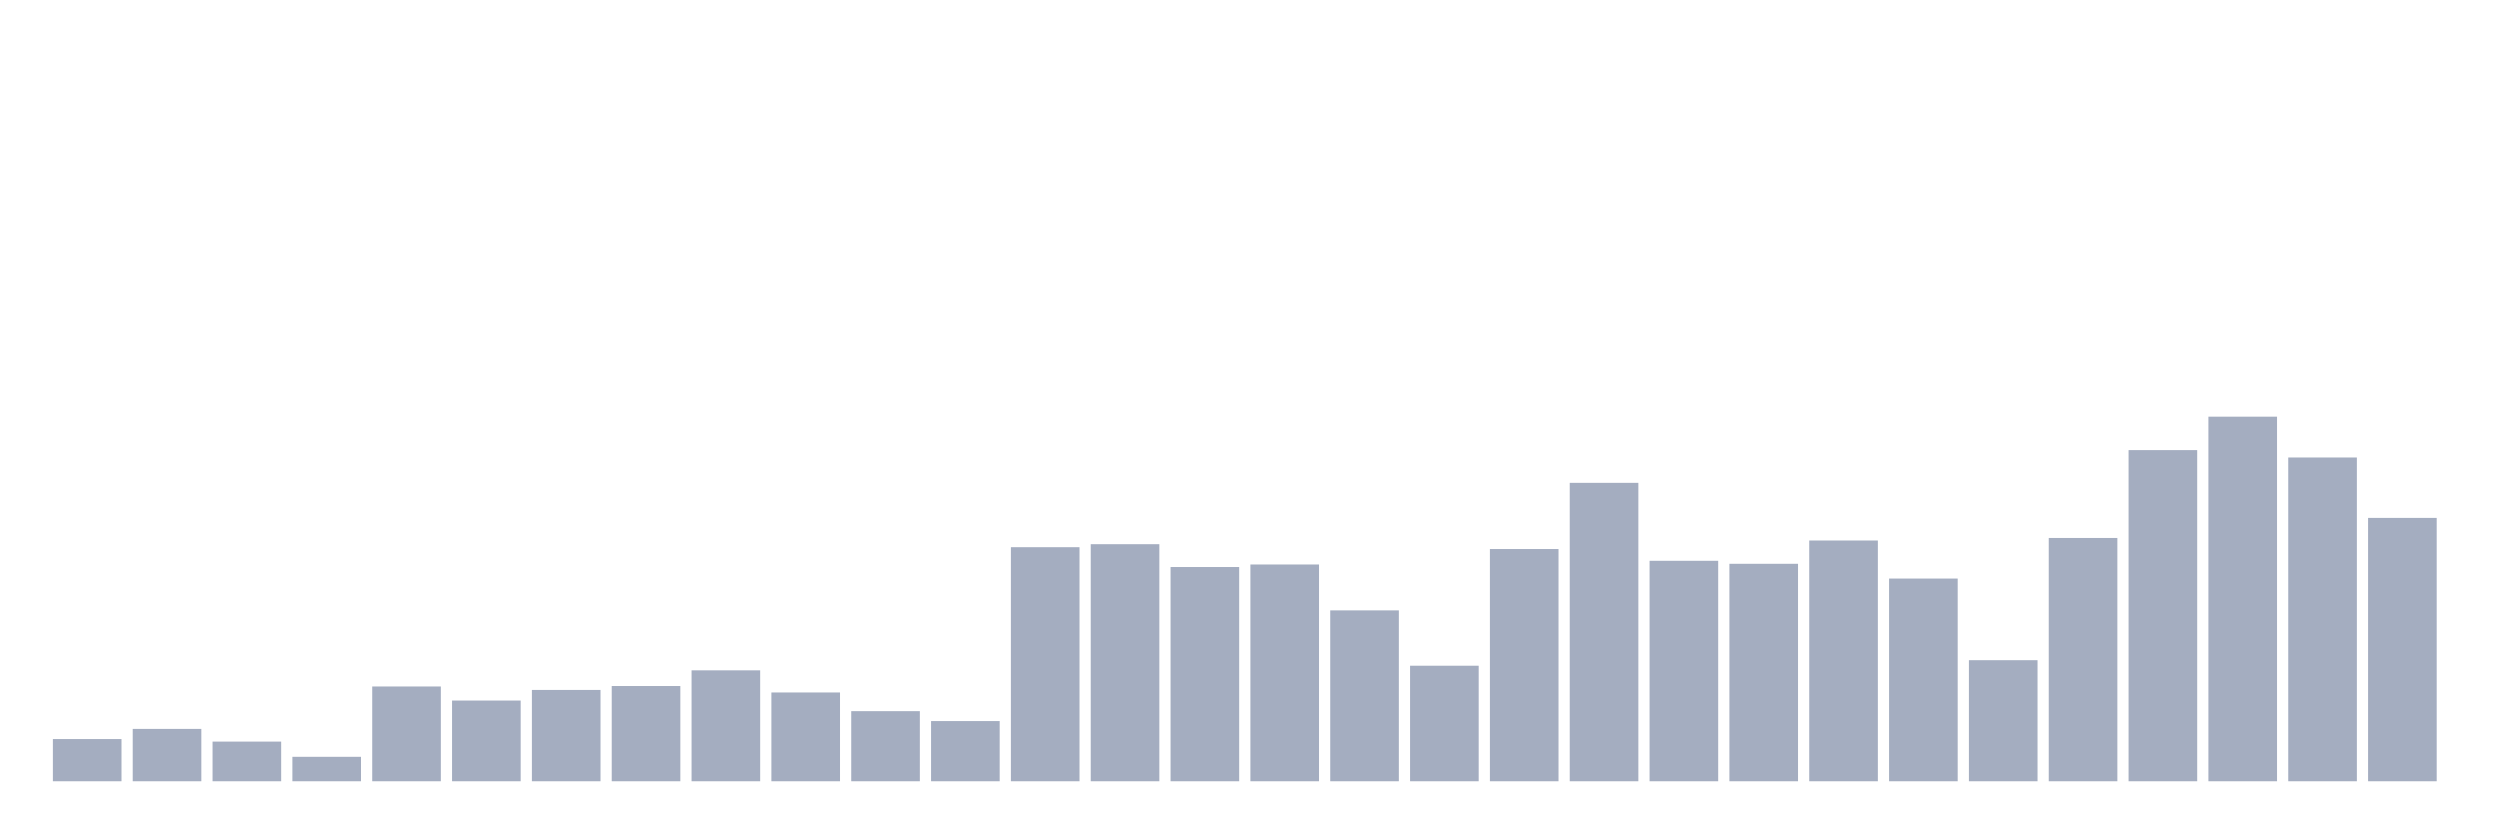
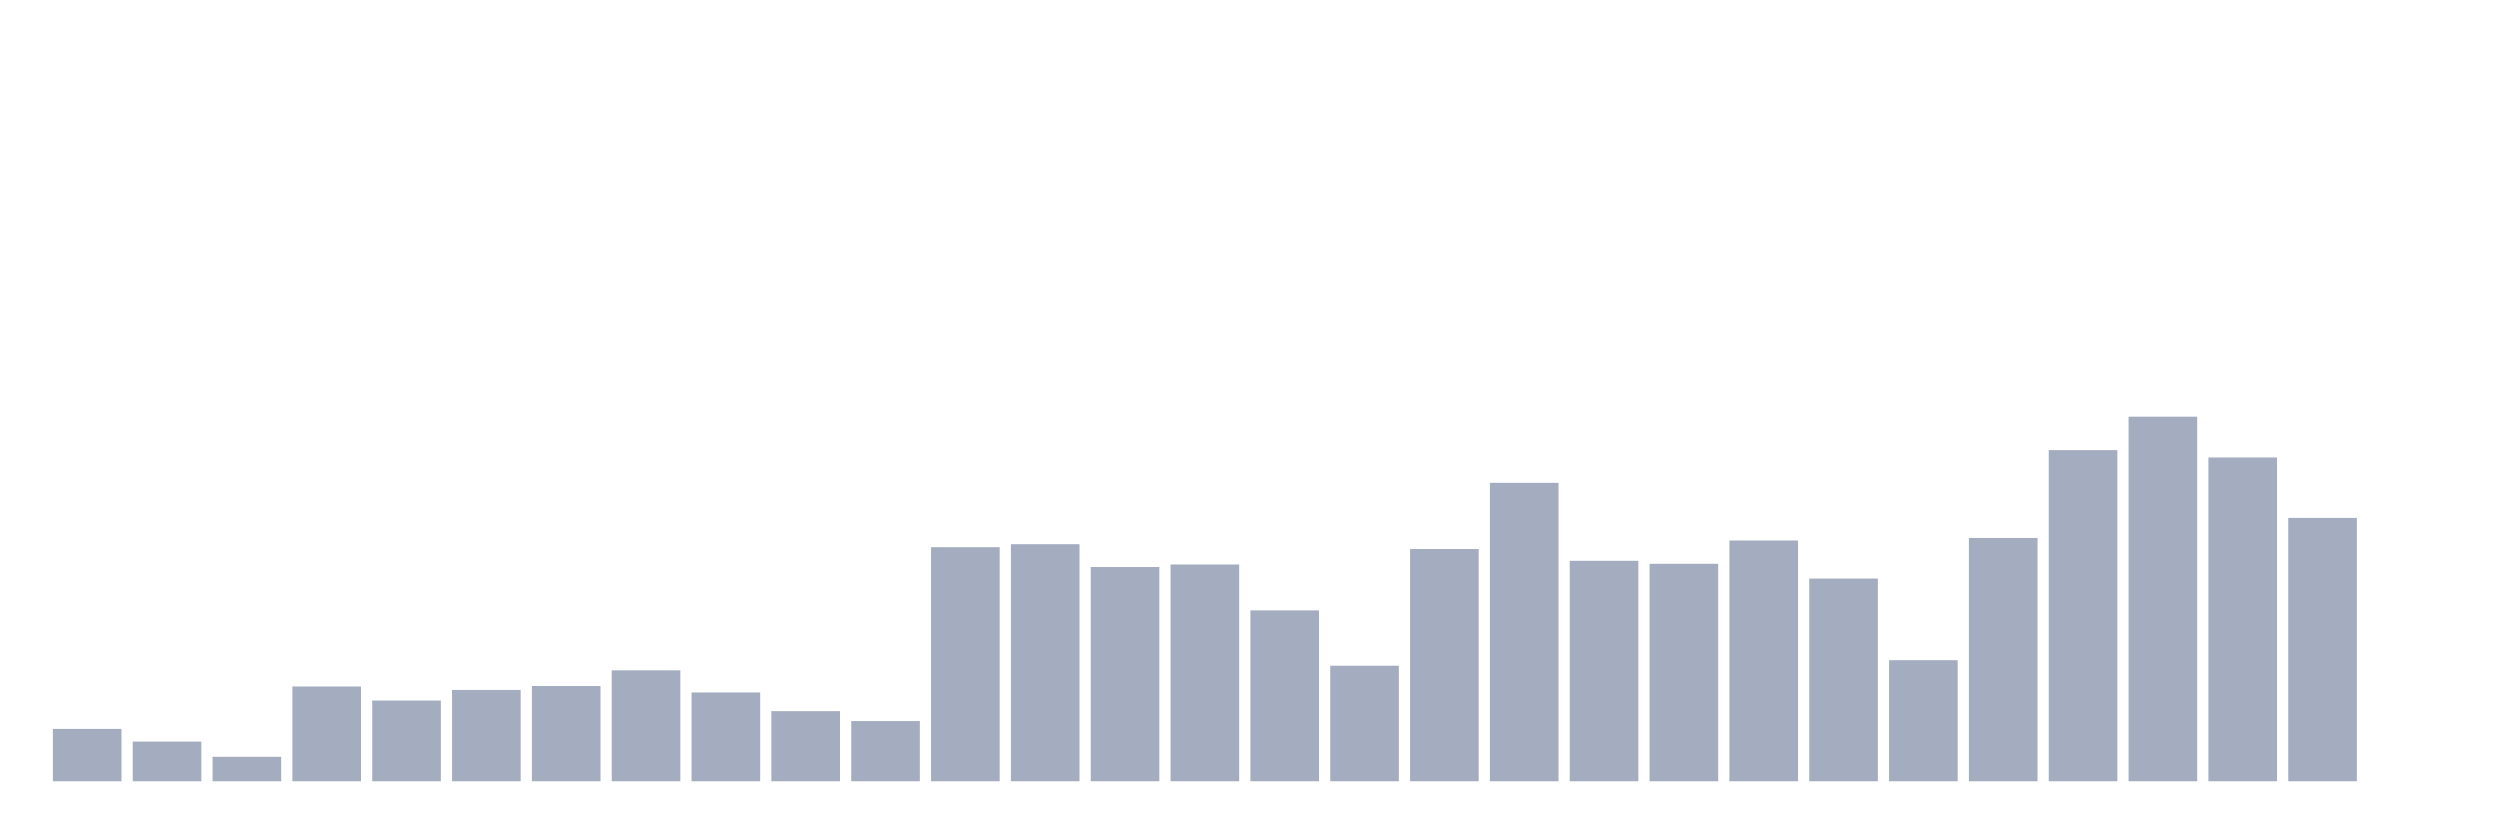
<svg xmlns="http://www.w3.org/2000/svg" viewBox="0 0 480 160">
  <g transform="translate(10,10)">
-     <rect class="bar" x="0.153" width="13.175" y="131.898" height="8.102" fill="rgb(164,173,192)" />
-     <rect class="bar" x="15.482" width="13.175" y="129.949" height="10.051" fill="rgb(164,173,192)" />
-     <rect class="bar" x="30.81" width="13.175" y="132.385" height="7.615" fill="rgb(164,173,192)" />
-     <rect class="bar" x="46.138" width="13.175" y="135.307" height="4.693" fill="rgb(164,173,192)" />
-     <rect class="bar" x="61.466" width="13.175" y="121.803" height="18.197" fill="rgb(164,173,192)" />
-     <rect class="bar" x="76.794" width="13.175" y="124.503" height="15.497" fill="rgb(164,173,192)" />
-     <rect class="bar" x="92.123" width="13.175" y="122.467" height="17.533" fill="rgb(164,173,192)" />
-     <rect class="bar" x="107.451" width="13.175" y="121.714" height="18.286" fill="rgb(164,173,192)" />
-     <rect class="bar" x="122.779" width="13.175" y="118.703" height="21.297" fill="rgb(164,173,192)" />
-     <rect class="bar" x="138.107" width="13.175" y="122.954" height="17.046" fill="rgb(164,173,192)" />
-     <rect class="bar" x="153.436" width="13.175" y="126.54" height="13.46" fill="rgb(164,173,192)" />
-     <rect class="bar" x="168.764" width="13.175" y="128.444" height="11.556" fill="rgb(164,173,192)" />
-     <rect class="bar" x="184.092" width="13.175" y="95.06" height="44.94" fill="rgb(164,173,192)" />
-     <rect class="bar" x="199.42" width="13.175" y="94.485" height="45.515" fill="rgb(164,173,192)" />
-     <rect class="bar" x="214.748" width="13.175" y="98.868" height="41.132" fill="rgb(164,173,192)" />
-     <rect class="bar" x="230.077" width="13.175" y="98.381" height="41.619" fill="rgb(164,173,192)" />
-     <rect class="bar" x="245.405" width="13.175" y="107.192" height="32.808" fill="rgb(164,173,192)" />
-     <rect class="bar" x="260.733" width="13.175" y="117.818" height="22.182" fill="rgb(164,173,192)" />
-     <rect class="bar" x="276.061" width="13.175" y="95.414" height="44.586" fill="rgb(164,173,192)" />
-     <rect class="bar" x="291.39" width="13.175" y="82.707" height="57.293" fill="rgb(164,173,192)" />
-     <rect class="bar" x="306.718" width="13.175" y="97.672" height="42.328" fill="rgb(164,173,192)" />
-     <rect class="bar" x="322.046" width="13.175" y="98.248" height="41.752" fill="rgb(164,173,192)" />
-     <rect class="bar" x="337.374" width="13.175" y="93.776" height="46.224" fill="rgb(164,173,192)" />
-     <rect class="bar" x="352.702" width="13.175" y="101.082" height="38.918" fill="rgb(164,173,192)" />
-     <rect class="bar" x="368.031" width="13.175" y="116.755" height="23.245" fill="rgb(164,173,192)" />
-     <rect class="bar" x="383.359" width="13.175" y="93.289" height="46.711" fill="rgb(164,173,192)" />
-     <rect class="bar" x="398.687" width="13.175" y="76.42" height="63.58" fill="rgb(164,173,192)" />
-     <rect class="bar" x="414.015" width="13.175" y="70" height="70" fill="rgb(164,173,192)" />
-     <rect class="bar" x="429.344" width="13.175" y="77.837" height="62.163" fill="rgb(164,173,192)" />
-     <rect class="bar" x="444.672" width="13.175" y="89.437" height="50.563" fill="rgb(164,173,192)" />
+     <rect class="bar" x="0.153" width="13.175" y="129.949" height="10.051" fill="rgb(164,173,192)" />
+     <rect class="bar" x="15.482" width="13.175" y="132.385" height="7.615" fill="rgb(164,173,192)" />
+     <rect class="bar" x="30.81" width="13.175" y="135.307" height="4.693" fill="rgb(164,173,192)" />
+     <rect class="bar" x="46.138" width="13.175" y="121.803" height="18.197" fill="rgb(164,173,192)" />
+     <rect class="bar" x="61.466" width="13.175" y="124.503" height="15.497" fill="rgb(164,173,192)" />
+     <rect class="bar" x="76.794" width="13.175" y="122.467" height="17.533" fill="rgb(164,173,192)" />
+     <rect class="bar" x="92.123" width="13.175" y="121.714" height="18.286" fill="rgb(164,173,192)" />
+     <rect class="bar" x="107.451" width="13.175" y="118.703" height="21.297" fill="rgb(164,173,192)" />
+     <rect class="bar" x="122.779" width="13.175" y="122.954" height="17.046" fill="rgb(164,173,192)" />
+     <rect class="bar" x="138.107" width="13.175" y="126.54" height="13.46" fill="rgb(164,173,192)" />
+     <rect class="bar" x="153.436" width="13.175" y="128.444" height="11.556" fill="rgb(164,173,192)" />
+     <rect class="bar" x="168.764" width="13.175" y="95.06" height="44.94" fill="rgb(164,173,192)" />
+     <rect class="bar" x="184.092" width="13.175" y="94.485" height="45.515" fill="rgb(164,173,192)" />
+     <rect class="bar" x="199.42" width="13.175" y="98.868" height="41.132" fill="rgb(164,173,192)" />
+     <rect class="bar" x="214.748" width="13.175" y="98.381" height="41.619" fill="rgb(164,173,192)" />
+     <rect class="bar" x="230.077" width="13.175" y="107.192" height="32.808" fill="rgb(164,173,192)" />
+     <rect class="bar" x="245.405" width="13.175" y="117.818" height="22.182" fill="rgb(164,173,192)" />
+     <rect class="bar" x="260.733" width="13.175" y="95.414" height="44.586" fill="rgb(164,173,192)" />
+     <rect class="bar" x="276.061" width="13.175" y="82.707" height="57.293" fill="rgb(164,173,192)" />
+     <rect class="bar" x="291.39" width="13.175" y="97.672" height="42.328" fill="rgb(164,173,192)" />
+     <rect class="bar" x="306.718" width="13.175" y="98.248" height="41.752" fill="rgb(164,173,192)" />
+     <rect class="bar" x="322.046" width="13.175" y="93.776" height="46.224" fill="rgb(164,173,192)" />
+     <rect class="bar" x="337.374" width="13.175" y="101.082" height="38.918" fill="rgb(164,173,192)" />
+     <rect class="bar" x="352.702" width="13.175" y="116.755" height="23.245" fill="rgb(164,173,192)" />
+     <rect class="bar" x="368.031" width="13.175" y="93.289" height="46.711" fill="rgb(164,173,192)" />
+     <rect class="bar" x="383.359" width="13.175" y="76.42" height="63.58" fill="rgb(164,173,192)" />
+     <rect class="bar" x="398.687" width="13.175" y="70" height="70" fill="rgb(164,173,192)" />
+     <rect class="bar" x="414.015" width="13.175" y="77.837" height="62.163" fill="rgb(164,173,192)" />
+     <rect class="bar" x="429.344" width="13.175" y="89.437" height="50.563" fill="rgb(164,173,192)" />
+     <rect class="bar" x="444.672" width="13.175" y="140" height="0" fill="rgb(164,173,192)" />
  </g>
</svg>
